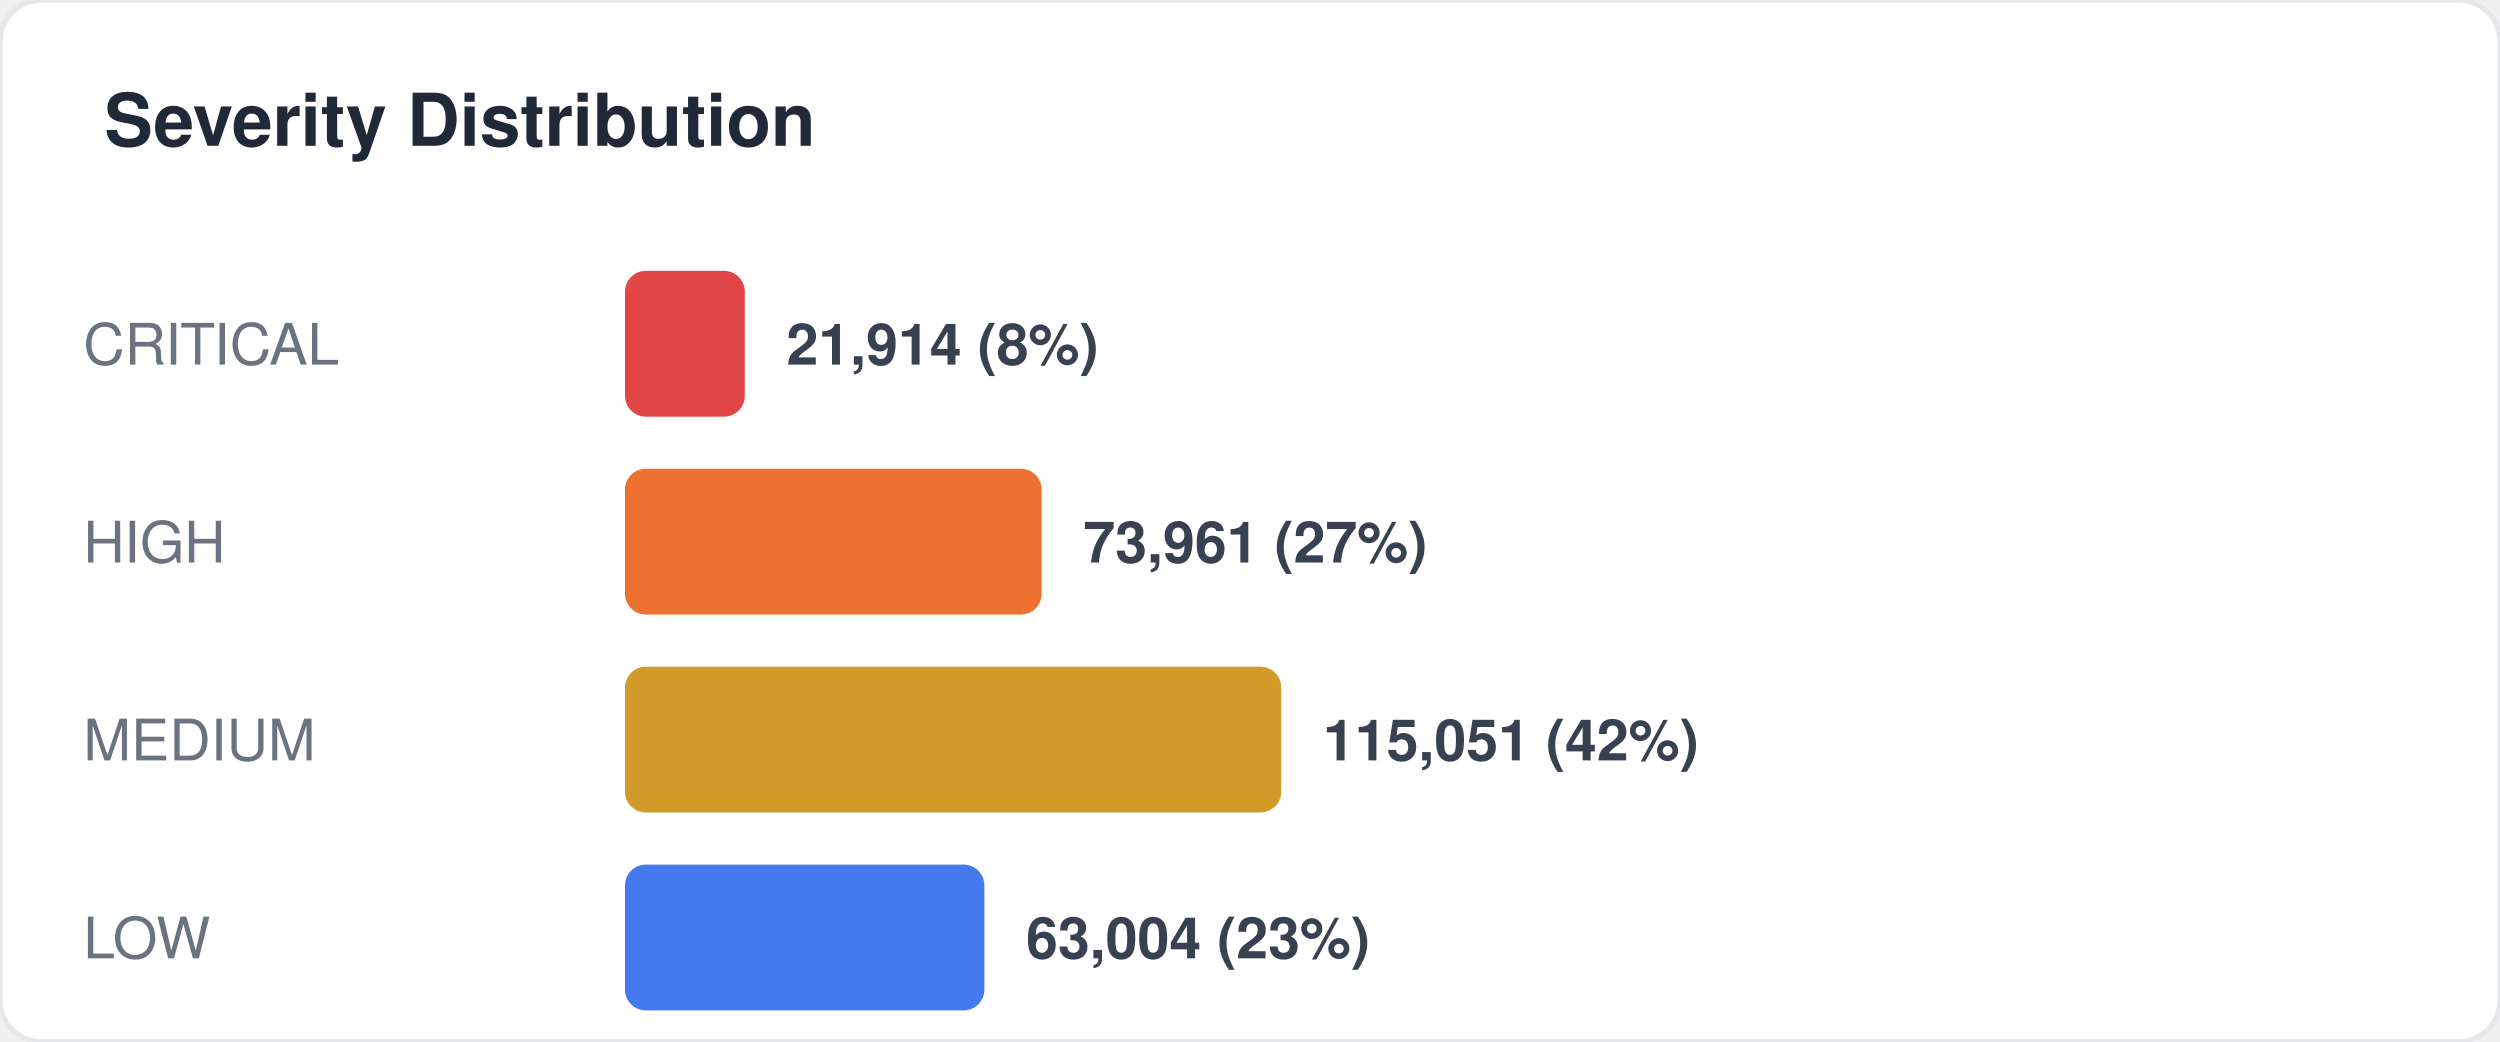
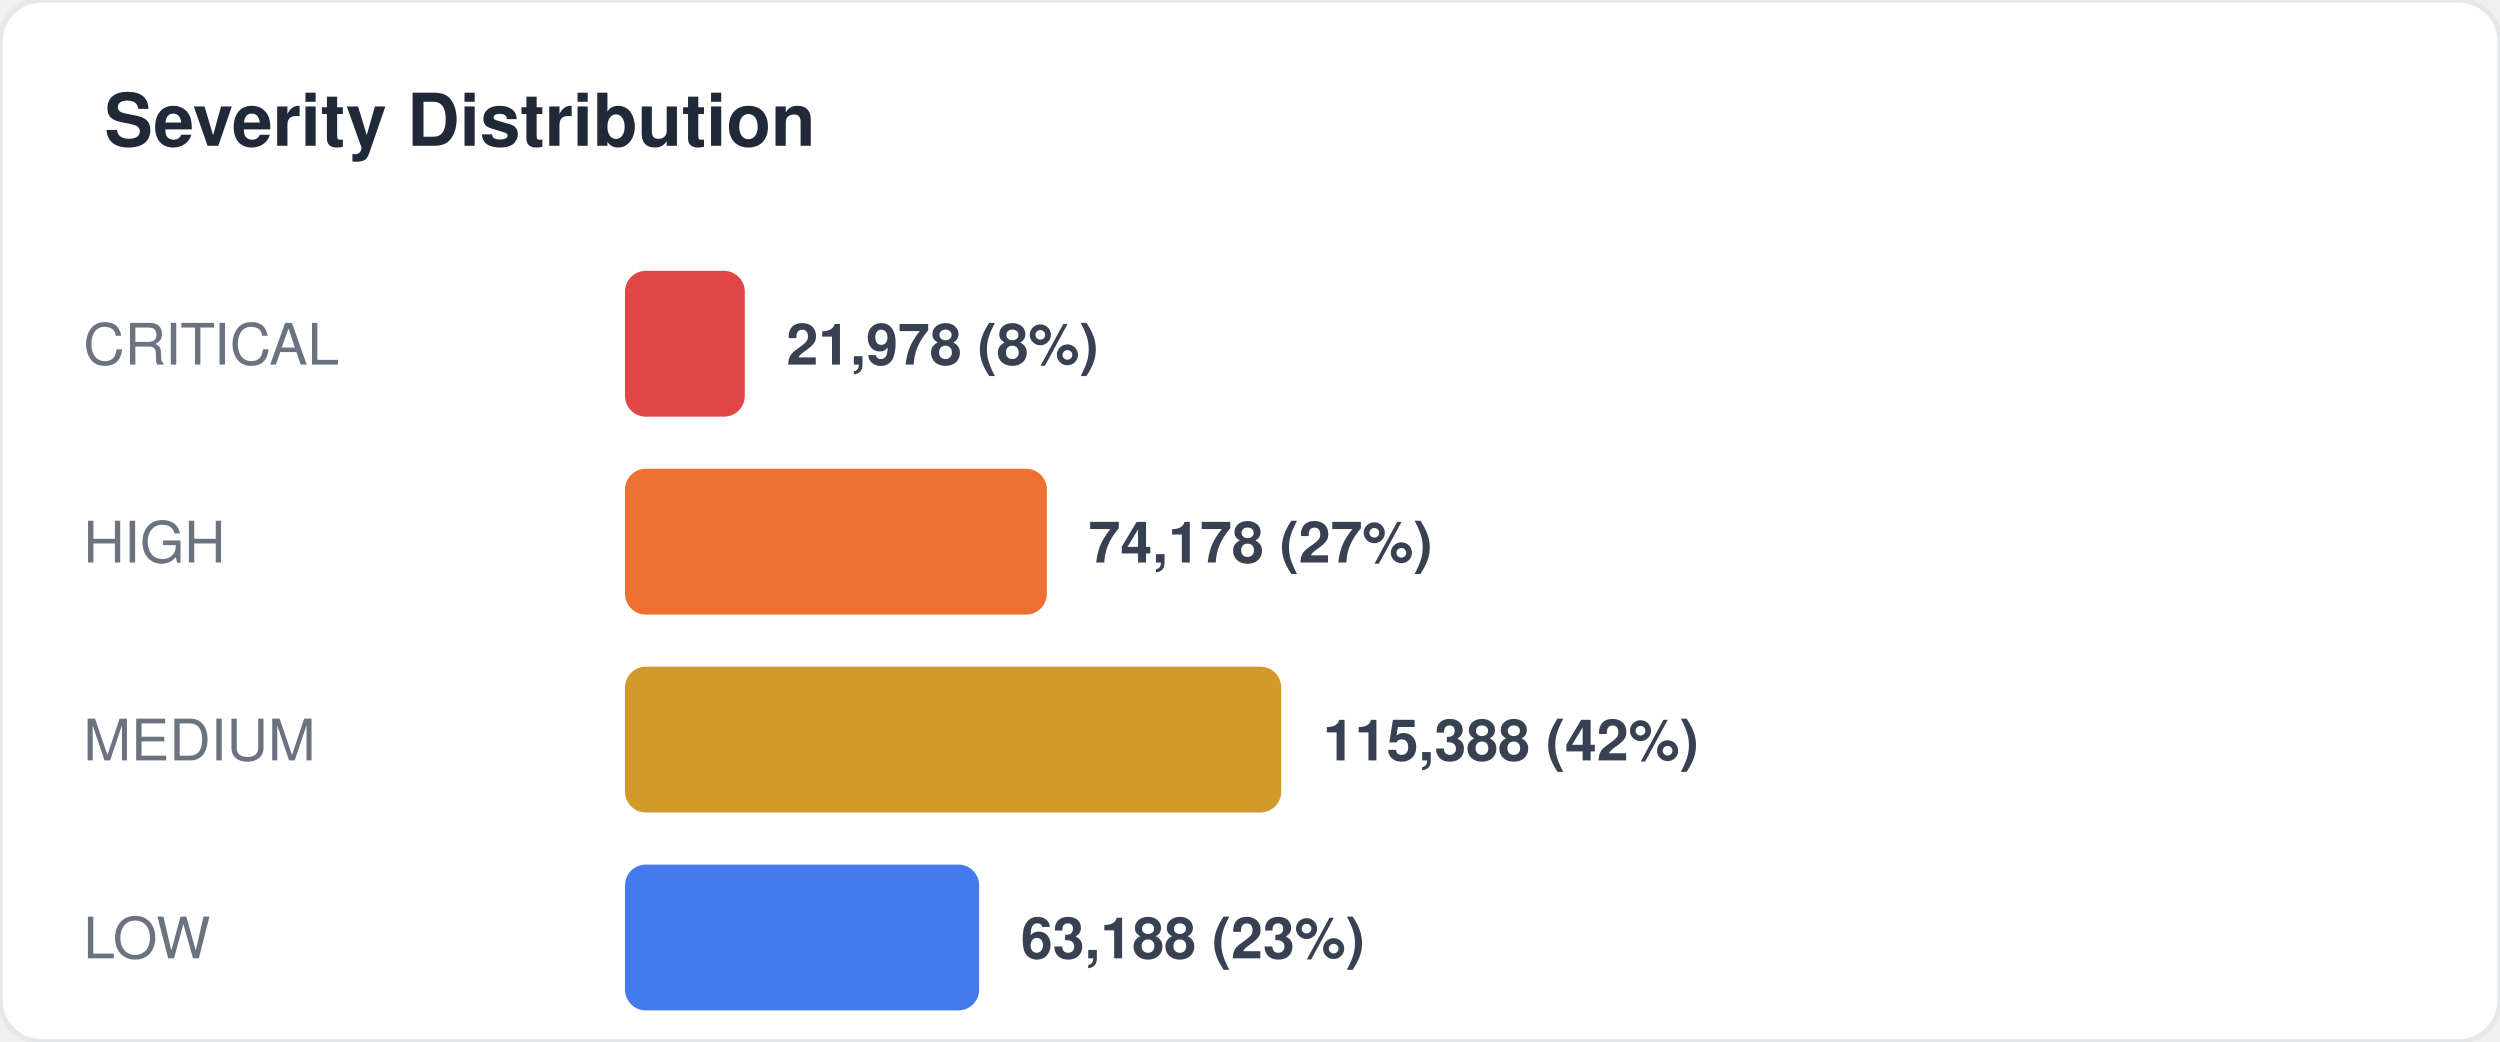
<svg xmlns="http://www.w3.org/2000/svg" width="480" height="200" viewBox="0 0 480 200" fill="none">
  <style>
  text { font-family: -apple-system, BlinkMacSystemFont, "Segoe UI", Helvetica, Arial, sans-serif; }
  .title { font-size: 14px; font-weight: 700; fill: #1f2937; }
  .label { font-size: 11px; fill: #6b7280; }
  .value { font-size: 11px; font-weight: 600; fill: #374151; }
  .big-number { font-size: 28px; font-weight: 800; fill: #111827; }
  .sub { font-size: 10px; fill: #9ca3af; }
</style>
  <rect width="480" height="200" rx="8" fill="#ffffff" stroke="#e5e7eb" stroke-width="1" />
  <text x="20" y="28" class="title">Severity Distribution</text>
  <text x="16" y="70" class="label">CRITICAL</text>
  <rect x="120" y="52" width="23" height="28" rx="4" fill="#dc2626" opacity="0.85" />
-   <text x="151" y="70" class="value">21,914 (8%)</text>
+   <text x="151" y="70" class="value">21,978 (8%)</text>
  <text x="16" y="108" class="label">HIGH</text>
-   <rect x="120" y="90" width="80" height="28" rx="4" fill="#ea580c" opacity="0.85" />
-   <text x="208" y="108" class="value">73,961 (27%)</text>
+   <rect x="120" y="90" width="81" height="28" rx="4" fill="#ea580c" opacity="0.85" />
+   <text x="209" y="108" class="value">74,178 (27%)</text>
  <text x="16" y="146" class="label">MEDIUM</text>
  <rect x="120" y="128" width="126" height="28" rx="4" fill="#ca8a04" opacity="0.85" />
-   <text x="254" y="146" class="value">115,051 (42%)</text>
+   <text x="254" y="146" class="value">115,388 (42%)</text>
  <text x="16" y="184" class="label">LOW</text>
-   <rect x="120" y="166" width="69" height="28" rx="4" fill="#2563eb" opacity="0.85" />
-   <text x="197" y="184" class="value">63,004 (23%)</text>
+   <rect x="120" y="166" width="68" height="28" rx="4" fill="#2563eb" opacity="0.85" />
+   <text x="196" y="184" class="value">63,188 (23%)</text>
</svg>
